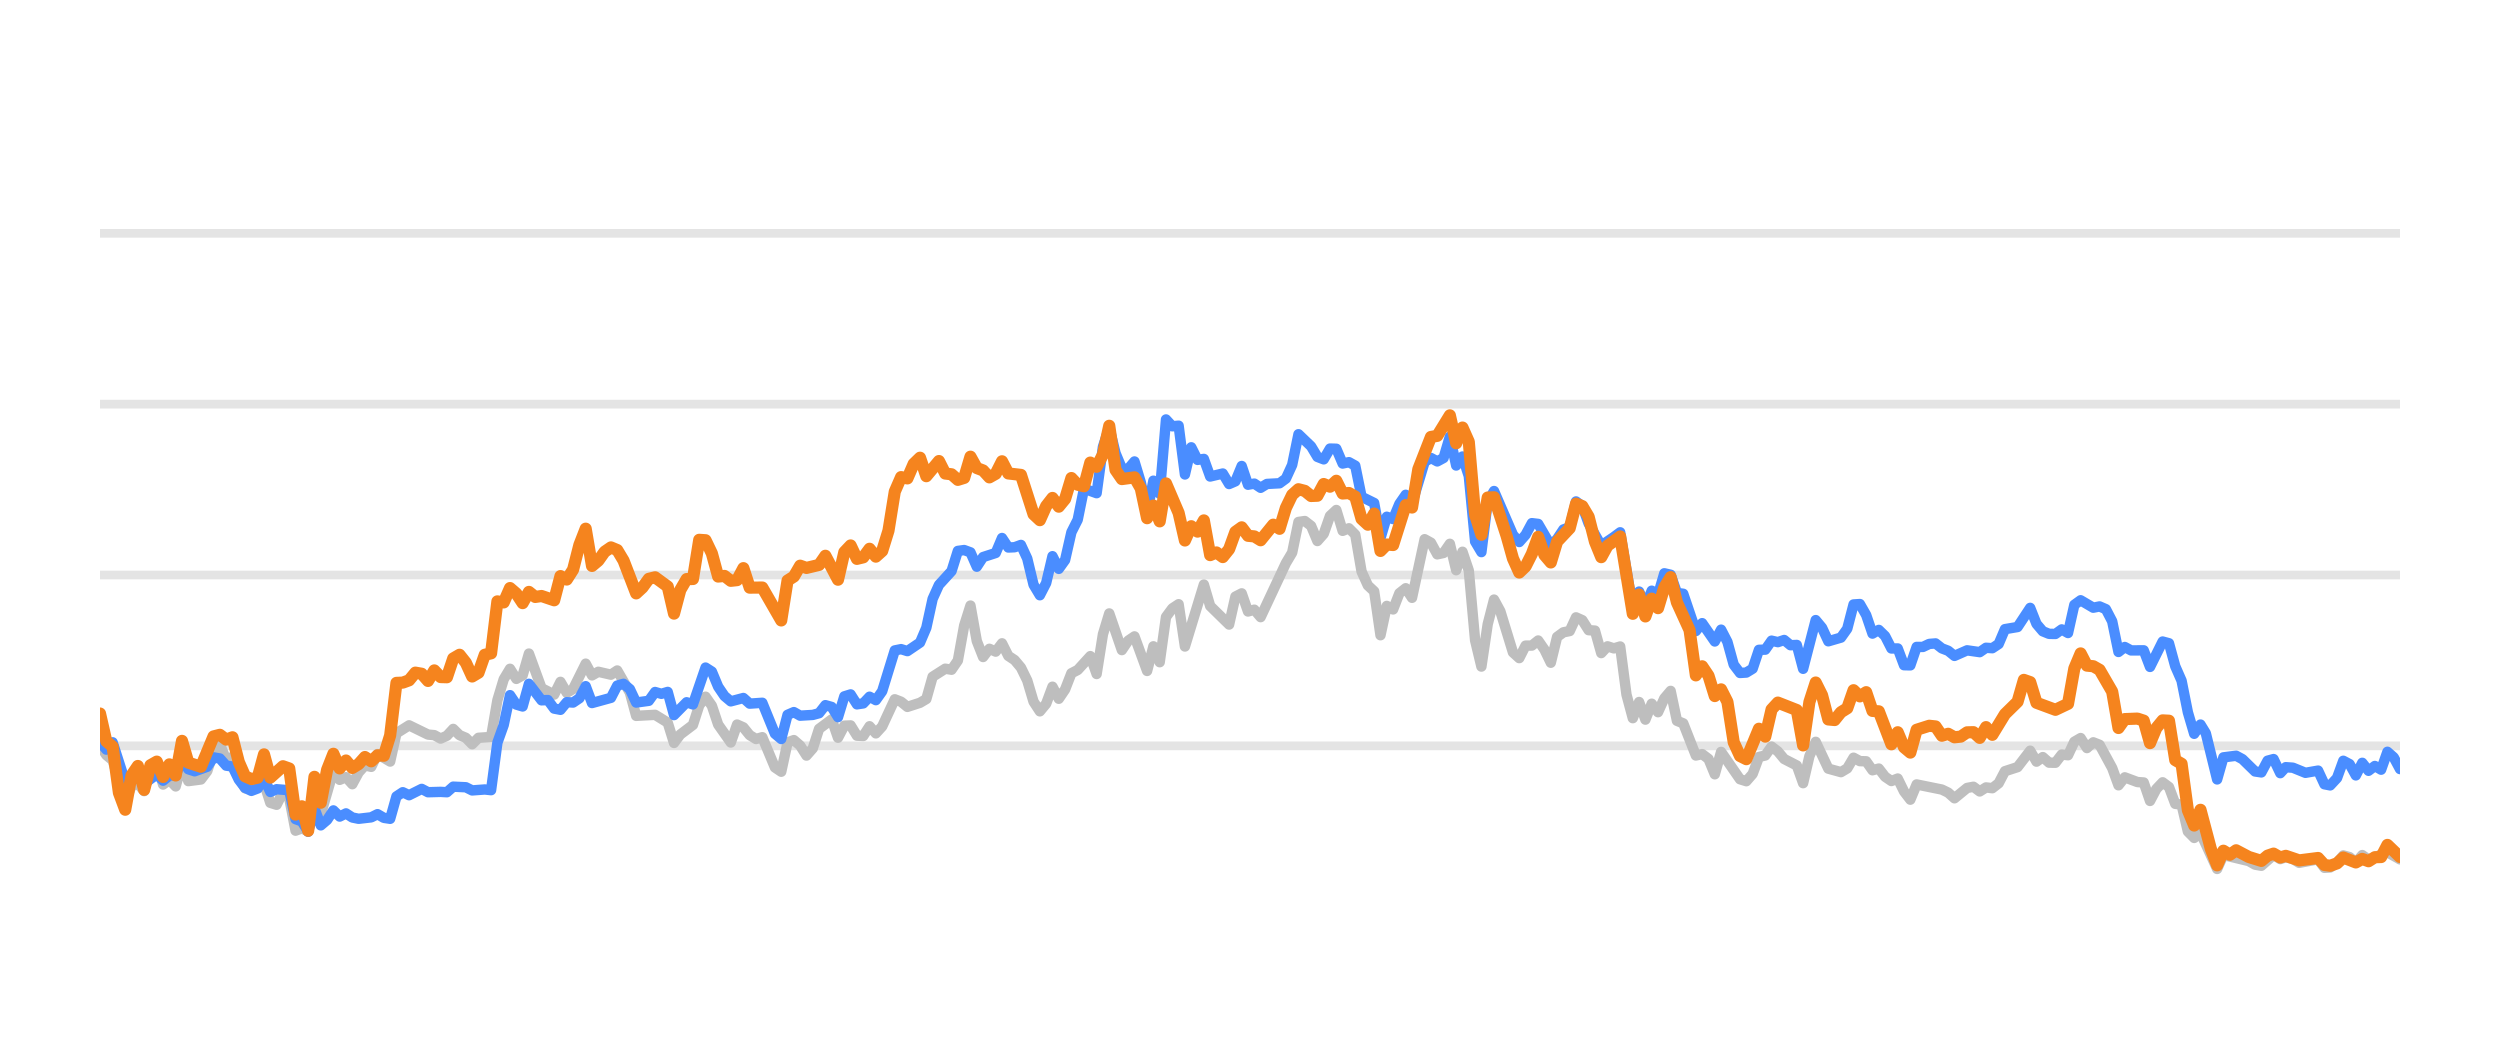
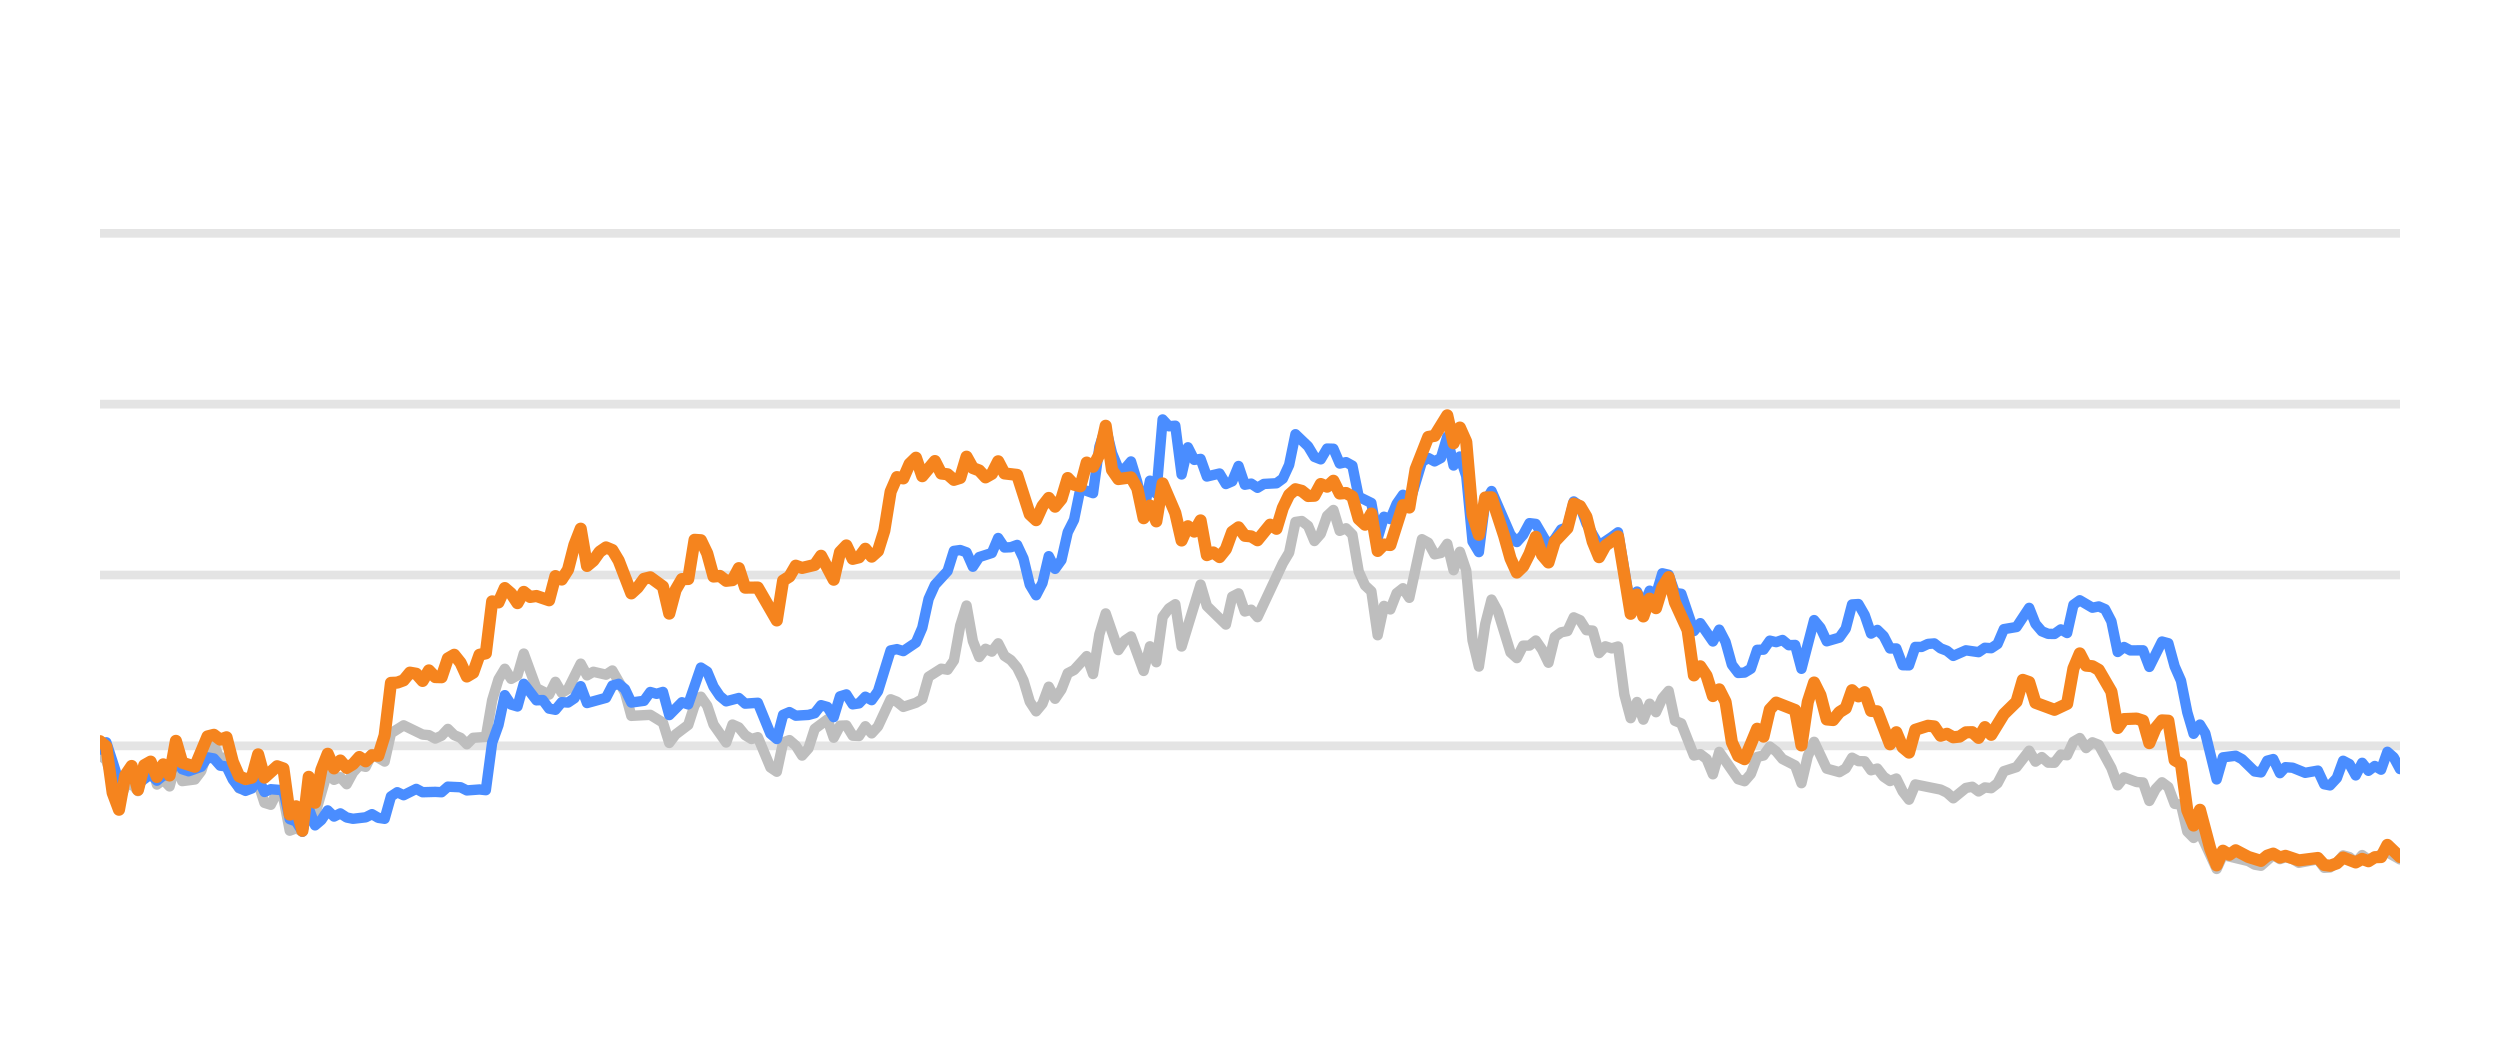
<svg xmlns="http://www.w3.org/2000/svg" width="144pt" height="60pt" viewBox="0 0 144 60" version="1.1">
  <defs>
    <style type="text/css">*{stroke-linejoin: round; stroke-linecap: butt}</style>
  </defs>
  <g id="figure_1">
    <g id="patch_1">
      <path d="M 0 60  L 144 60  L 144 0  L 0 0  L 0 60  z " style="fill: none; opacity: 0" />
    </g>
    <g id="axes_1">
      <g id="patch_2">
        <path d="M 5.76 52.8  L 138.24 52.8  L 138.24 3.6  L 5.76 3.6  L 5.76 52.8  z " style="fill: none" />
      </g>
      <g id="matplotlib.axis_1" />
      <g id="matplotlib.axis_2" />
      <g id="line2d_1">
-         <path d="M 5.76 42.96  L 138.24 42.96  " clip-path="url(#pf9e4b57767)" style="fill: none; stroke: #b2b2b2; stroke-opacity: 0.35; stroke-width: 0.5; stroke-linecap: square" />
+         <path d="M 5.76 42.96  L 138.24 42.96  " clip-path="url(#p3e98b1734e)" style="fill: none; stroke: #b2b2b2; stroke-opacity: 0.35; stroke-width: 0.5; stroke-linecap: square" />
      </g>
      <g id="line2d_2">
-         <path d="M 5.76 33.12  L 138.24 33.12  " clip-path="url(#pf9e4b57767)" style="fill: none; stroke: #b2b2b2; stroke-opacity: 0.35; stroke-width: 0.5; stroke-linecap: square" />
+         <path d="M 5.76 33.12  L 138.24 33.12  " clip-path="url(#p3e98b1734e)" style="fill: none; stroke: #b2b2b2; stroke-opacity: 0.35; stroke-width: 0.5; stroke-linecap: square" />
      </g>
      <g id="line2d_3">
-         <path d="M 5.76 23.28  L 138.24 23.28  " clip-path="url(#pf9e4b57767)" style="fill: none; stroke: #b2b2b2; stroke-opacity: 0.35; stroke-width: 0.5; stroke-linecap: square" />
+         <path d="M 5.76 23.28  L 138.24 23.28  " clip-path="url(#p3e98b1734e)" style="fill: none; stroke: #b2b2b2; stroke-opacity: 0.35; stroke-width: 0.5; stroke-linecap: square" />
      </g>
      <g id="line2d_4">
-         <path d="M 5.76 13.44  L 138.24 13.44  " clip-path="url(#pf9e4b57767)" style="fill: none; stroke: #b2b2b2; stroke-opacity: 0.35; stroke-width: 0.5; stroke-linecap: square" />
+         <path d="M 5.76 13.44  L 138.24 13.44  " clip-path="url(#p3e98b1734e)" style="fill: none; stroke: #b2b2b2; stroke-opacity: 0.35; stroke-width: 0.5; stroke-linecap: square" />
      </g>
      <g id="line2d_5">
-         <path d="M 5.76 42.935  L 6.123 43.491  L 6.487 43.791  L 7.213 46.148  L 7.577 45.282  L 7.94 45.135  L 8.303 45.568  L 8.667 44.224  L 9.03 43.929  L 9.393 45.189  L 9.757 44.913  L 10.12 45.297  L 10.483 43.954  L 10.847 44.992  L 11.573 44.898  L 11.937 44.416  L 12.3 43.309  L 12.663 42.871  L 13.027 43.762  L 13.39 43.595  L 13.753 44.761  L 14.117 45.405  L 14.843 45.356  L 15.207 45.105  L 15.57 46.242  L 15.933 46.355  L 16.297 45.636  L 16.66 45.971  L 17.023 47.846  L 17.387 47.713  L 17.75 47.88  L 18.113 46.128  L 18.476 46.916  L 19.203 44.406  L 19.566 44.918  L 19.93 44.766  L 20.293 45.169  L 20.656 44.495  L 21.02 44.087  L 21.383 44.17  L 21.746 43.432  L 22.473 43.865  L 22.836 42.237  L 23.563 41.779  L 24.653 42.311  L 25.016 42.345  L 25.38 42.542  L 25.743 42.379  L 26.106 41.986  L 26.47 42.345  L 26.833 42.498  L 27.196 42.867  L 27.56 42.498  L 28.286 42.448  L 28.65 40.333  L 29.013 39.127  L 29.376 38.522  L 29.74 39.103  L 30.103 38.901  L 30.466 37.646  L 31.193 39.639  L 31.92 40.008  L 32.283 39.275  L 32.646 39.905  L 33.01 39.688  L 33.736 38.227  L 34.1 38.901  L 34.463 38.694  L 35.19 38.862  L 35.553 38.621  L 36.28 39.89  L 36.643 41.233  L 37.733 41.174  L 38.46 41.622  L 38.823 42.793  L 39.186 42.306  L 39.913 41.755  L 40.276 40.628  L 40.64 40.131  L 41.003 40.648  L 41.366 41.735  L 42.093 42.768  L 42.456 41.735  L 42.819 41.897  L 43.183 42.345  L 43.546 42.566  L 43.909 42.463  L 44.636 44.205  L 44.999 44.451  L 45.363 42.763  L 45.726 42.63  L 46.089 42.945  L 46.453 43.521  L 46.816 43.108  L 47.179 41.981  L 47.906 41.44  L 48.269 42.493  L 48.633 41.799  L 48.996 41.784  L 49.359 42.375  L 49.723 42.394  L 50.086 41.833  L 50.449 42.242  L 50.813 41.843  L 51.539 40.279  L 51.903 40.421  L 52.266 40.716  L 52.993 40.48  L 53.356 40.264  L 53.719 38.98  L 54.446 38.517  L 54.809 38.576  L 55.173 38.045  L 55.536 36.033  L 55.899 34.881  L 56.263 36.923  L 56.626 37.843  L 56.989 37.371  L 57.353 37.533  L 57.716 37.056  L 58.079 37.779  L 58.443 38.02  L 58.806 38.453  L 59.169 39.196  L 59.533 40.416  L 59.896 40.972  L 60.259 40.534  L 60.623 39.555  L 60.986 40.249  L 61.349 39.713  L 61.713 38.778  L 62.076 38.591  L 62.803 37.794  L 63.166 38.822  L 63.529 36.534  L 63.893 35.334  L 64.619 37.445  L 64.983 36.903  L 65.346 36.657  L 66.073 38.645  L 66.436 37.228  L 66.799 38.143  L 67.162 35.536  L 67.526 35.044  L 67.889 34.803  L 68.252 37.238  L 69.342 33.671  L 69.706 34.906  L 70.796 35.974  L 71.159 34.365  L 71.522 34.178  L 71.886 35.221  L 72.249 35.118  L 72.612 35.546  L 74.066 32.441  L 74.429 31.831  L 74.792 30.065  L 75.156 30.011  L 75.519 30.291  L 75.882 31.162  L 76.246 30.749  L 76.609 29.715  L 76.972 29.376  L 77.336 30.576  L 77.699 30.429  L 78.062 30.793  L 78.426 32.918  L 78.789 33.72  L 79.152 34.06  L 79.516 36.589  L 79.879 34.901  L 80.242 35.103  L 80.606 34.168  L 80.969 33.883  L 81.332 34.434  L 82.059 31.059  L 82.422 31.26  L 82.786 31.929  L 83.149 31.851  L 83.512 31.324  L 83.876 32.844  L 84.239 31.782  L 84.602 32.859  L 84.966 36.884  L 85.329 38.394  L 85.692 35.954  L 86.056 34.537  L 86.419 35.206  L 87.146 37.578  L 87.509 37.907  L 87.872 37.189  L 88.236 37.184  L 88.599 36.894  L 88.962 37.42  L 89.326 38.173  L 89.689 36.687  L 90.052 36.421  L 90.415 36.348  L 90.779 35.56  L 91.142 35.723  L 91.505 36.298  L 91.869 36.323  L 92.232 37.617  L 92.595 37.228  L 92.959 37.346  L 93.322 37.238  L 93.685 40.008  L 94.049 41.366  L 94.412 40.436  L 94.775 41.45  L 95.139 40.534  L 95.502 41.022  L 95.865 40.224  L 96.229 39.796  L 96.592 41.518  L 96.955 41.666  L 97.682 43.516  L 98.045 43.437  L 98.409 43.713  L 98.772 44.598  L 99.135 43.309  L 100.225 44.884  L 100.589 44.997  L 100.952 44.579  L 101.315 43.6  L 101.679 43.516  L 102.042 43.004  L 102.405 43.28  L 102.769 43.718  L 103.495 44.092  L 103.859 45.11  L 104.222 43.555  L 104.585 42.729  L 105.312 44.274  L 106.039 44.475  L 106.402 44.259  L 106.765 43.644  L 107.129 43.841  L 107.492 43.851  L 107.855 44.367  L 108.219 44.269  L 108.582 44.741  L 108.945 44.987  L 109.309 44.844  L 109.672 45.587  L 110.035 46.06  L 110.399 45.184  L 111.852 45.479  L 112.215 45.656  L 112.579 45.981  L 113.305 45.386  L 113.669 45.317  L 114.032 45.587  L 114.395 45.356  L 114.758 45.4  L 115.122 45.115  L 115.485 44.421  L 116.212 44.185  L 116.938 43.24  L 117.302 43.87  L 117.665 43.609  L 118.028 43.929  L 118.392 43.934  L 118.755 43.462  L 119.118 43.501  L 119.482 42.724  L 119.845 42.512  L 120.208 43.088  L 120.572 42.758  L 120.935 42.901  L 121.662 44.239  L 122.025 45.233  L 122.388 44.775  L 123.115 45.046  L 123.478 45.071  L 123.842 46.133  L 124.205 45.445  L 124.568 45.061  L 124.932 45.331  L 125.295 46.301  L 125.658 46.345  L 126.022 47.895  L 126.385 48.264  L 126.748 47.964  L 127.707 50.05  L 128.069 49.248  L 129.529 49.597  L 129.891 49.804  L 130.254 49.868  L 130.957 49.248  L 131.344 49.484  L 131.661 49.376  L 132.07 49.479  L 132.433 49.7  L 133.522 49.494  L 133.887 49.986  L 134.219 49.966  L 134.612 49.7  L 134.974 49.272  L 135.337 49.371  L 135.696 49.681  L 136.067 49.253  L 136.427 49.513  L 137.516 49.09  L 138.24 49.499  L 138.24 49.499  " clip-path="url(#pf9e4b57767)" style="fill: none; stroke: #bebebe; stroke-width: 0.6; stroke-linecap: round" />
+         <path d="M 5.76 43.491  L 6.124 43.791  L 6.853 46.148  L 7.217 45.282  L 7.582 45.135  L 7.946 45.568  L 8.31 44.224  L 8.675 43.929  L 9.039 45.189  L 9.403 44.913  L 9.768 45.297  L 10.132 43.954  L 10.496 44.992  L 11.225 44.898  L 11.589 44.416  L 11.954 43.309  L 12.318 42.871  L 12.682 43.762  L 13.047 43.595  L 13.411 44.761  L 13.775 45.405  L 14.504 45.356  L 14.868 45.105  L 15.233 46.242  L 15.597 46.355  L 15.961 45.636  L 16.325 45.971  L 16.69 47.846  L 17.054 47.713  L 17.418 47.88  L 17.783 46.128  L 18.147 46.916  L 18.876 44.406  L 19.24 44.918  L 19.604 44.766  L 19.969 45.169  L 20.333 44.495  L 20.697 44.087  L 21.062 44.17  L 21.426 43.432  L 22.155 43.865  L 22.519 42.237  L 23.248 41.779  L 24.341 42.311  L 24.705 42.345  L 25.069 42.542  L 25.434 42.379  L 25.798 41.986  L 26.162 42.345  L 26.527 42.498  L 26.891 42.867  L 27.255 42.498  L 27.984 42.448  L 28.348 40.333  L 28.713 39.127  L 29.077 38.522  L 29.441 39.103  L 29.806 38.901  L 30.17 37.646  L 30.899 39.639  L 31.627 40.008  L 31.992 39.275  L 32.356 39.905  L 32.72 39.688  L 33.449 38.227  L 33.813 38.901  L 34.178 38.694  L 34.906 38.862  L 35.271 38.621  L 35.999 39.89  L 36.364 41.233  L 37.456 41.174  L 38.185 41.622  L 38.549 42.793  L 38.914 42.306  L 39.642 41.755  L 40.007 40.628  L 40.371 40.131  L 40.735 40.648  L 41.1 41.735  L 41.828 42.768  L 42.193 41.735  L 42.557 41.897  L 42.921 42.345  L 43.286 42.566  L 43.65 42.463  L 44.379 44.205  L 44.743 44.451  L 45.107 42.763  L 45.472 42.63  L 45.836 42.945  L 46.2 43.521  L 46.565 43.108  L 46.929 41.981  L 47.658 41.44  L 48.022 42.493  L 48.386 41.799  L 48.751 41.784  L 49.115 42.375  L 49.479 42.394  L 49.844 41.833  L 50.208 42.242  L 50.572 41.843  L 51.301 40.279  L 51.665 40.421  L 52.03 40.716  L 52.758 40.48  L 53.123 40.264  L 53.487 38.98  L 54.216 38.517  L 54.58 38.576  L 54.944 38.045  L 55.309 36.033  L 55.673 34.881  L 56.037 36.923  L 56.402 37.843  L 56.766 37.371  L 57.13 37.533  L 57.495 37.056  L 57.859 37.779  L 58.223 38.02  L 58.587 38.453  L 58.952 39.196  L 59.316 40.416  L 59.68 40.972  L 60.045 40.534  L 60.409 39.555  L 60.773 40.249  L 61.138 39.713  L 61.502 38.778  L 61.866 38.591  L 62.595 37.794  L 62.959 38.822  L 63.324 36.534  L 63.688 35.334  L 64.417 37.445  L 64.781 36.903  L 65.145 36.657  L 65.874 38.645  L 66.238 37.228  L 66.603 38.143  L 66.967 35.536  L 67.331 35.044  L 67.696 34.803  L 68.06 37.238  L 69.153 33.671  L 69.517 34.906  L 70.61 35.974  L 70.975 34.365  L 71.339 34.178  L 71.703 35.221  L 72.068 35.118  L 72.432 35.546  L 73.889 32.441  L 74.254 31.831  L 74.618 30.065  L 74.982 30.011  L 75.347 30.291  L 75.711 31.162  L 76.075 30.749  L 76.44 29.715  L 76.804 29.376  L 77.168 30.576  L 77.533 30.429  L 77.897 30.793  L 78.261 32.918  L 78.626 33.72  L 78.99 34.06  L 79.354 36.589  L 79.718 34.901  L 80.083 35.103  L 80.447 34.168  L 80.811 33.883  L 81.176 34.434  L 81.904 31.059  L 82.269 31.26  L 82.633 31.929  L 82.997 31.851  L 83.362 31.324  L 83.726 32.844  L 84.09 31.782  L 84.455 32.859  L 84.819 36.884  L 85.183 38.394  L 85.548 35.954  L 85.912 34.537  L 86.276 35.206  L 87.005 37.578  L 87.369 37.907  L 87.734 37.189  L 88.098 37.184  L 88.462 36.894  L 88.827 37.42  L 89.191 38.173  L 89.555 36.687  L 89.92 36.421  L 90.284 36.348  L 90.648 35.56  L 91.013 35.723  L 91.377 36.298  L 91.741 36.323  L 92.106 37.617  L 92.47 37.228  L 92.834 37.346  L 93.199 37.238  L 93.563 40.008  L 93.927 41.366  L 94.292 40.436  L 94.656 41.45  L 95.02 40.534  L 95.385 41.022  L 95.749 40.224  L 96.113 39.796  L 96.478 41.518  L 96.842 41.666  L 97.571 43.516  L 97.935 43.437  L 98.299 43.713  L 98.664 44.598  L 99.028 43.309  L 100.121 44.884  L 100.485 44.997  L 100.849 44.579  L 101.214 43.6  L 101.578 43.516  L 101.942 43.004  L 102.307 43.28  L 102.671 43.718  L 103.4 44.092  L 103.764 45.11  L 104.128 43.555  L 104.493 42.729  L 105.221 44.274  L 105.95 44.475  L 106.314 44.259  L 106.679 43.644  L 107.043 43.841  L 107.407 43.851  L 107.772 44.367  L 108.136 44.269  L 108.5 44.741  L 108.865 44.987  L 109.229 44.844  L 109.593 45.587  L 109.958 46.06  L 110.322 45.184  L 111.779 45.479  L 112.144 45.656  L 112.508 45.981  L 113.237 45.386  L 113.601 45.317  L 113.965 45.587  L 114.33 45.356  L 114.694 45.4  L 115.058 45.115  L 115.423 44.421  L 116.151 44.185  L 116.88 43.24  L 117.244 43.87  L 117.609 43.609  L 117.973 43.929  L 118.337 43.934  L 118.702 43.462  L 119.066 43.501  L 119.43 42.724  L 119.795 42.512  L 120.159 43.088  L 120.523 42.758  L 120.887 42.901  L 121.616 44.239  L 121.98 45.233  L 122.345 44.775  L 123.073 45.046  L 123.438 45.071  L 123.802 46.133  L 124.166 45.445  L 124.531 45.061  L 124.895 45.331  L 125.259 46.301  L 125.624 46.345  L 125.988 47.895  L 126.352 48.264  L 126.717 47.964  L 127.678 50.05  L 128.041 49.248  L 129.505 49.597  L 129.868 49.804  L 130.232 49.868  L 130.937 49.248  L 131.325 49.484  L 131.643 49.376  L 132.053 49.479  L 132.417 49.7  L 133.509 49.494  L 133.875 49.986  L 134.208 49.966  L 134.602 49.7  L 134.965 49.272  L 135.329 49.371  L 135.689 49.681  L 136.061 49.253  L 136.422 49.513  L 137.514 49.09  L 138.24 49.499  L 138.24 49.499  " clip-path="url(#p3e98b1734e)" style="fill: none; stroke: #bebebe; stroke-width: 0.6; stroke-linecap: round" />
      </g>
      <g id="line2d_6">
-         <path d="M 5.76 42.744  L 6.123 43.176  L 6.487 42.758  L 7.213 45.026  L 7.577 44.731  L 7.94 44.805  L 8.303 45.144  L 9.03 44.598  L 9.393 44.967  L 9.757 44.672  L 10.12 44.648  L 10.483 43.742  L 10.847 44.308  L 11.21 44.426  L 11.937 44.165  L 12.3 43.624  L 12.663 43.688  L 13.027 44.101  L 13.39 44.151  L 13.753 44.903  L 14.117 45.381  L 14.48 45.553  L 14.843 45.415  L 15.207 44.83  L 15.57 45.617  L 15.933 45.459  L 16.66 45.518  L 17.023 47.181  L 17.387 47.314  L 17.75 47.91  L 18.113 46.561  L 18.476 47.541  L 18.84 47.231  L 19.203 46.68  L 19.566 47.034  L 19.93 46.852  L 20.293 47.088  L 20.656 47.162  L 21.383 47.078  L 21.746 46.896  L 22.11 47.108  L 22.473 47.162  L 22.836 45.873  L 23.2 45.632  L 23.563 45.804  L 24.29 45.44  L 24.653 45.632  L 25.38 45.612  L 25.743 45.632  L 26.106 45.312  L 26.833 45.346  L 27.196 45.528  L 27.923 45.474  L 28.286 45.513  L 28.65 42.778  L 29.013 41.76  L 29.376 40.042  L 29.74 40.584  L 30.103 40.692  L 30.466 39.388  L 31.193 40.338  L 31.556 40.323  L 31.92 40.815  L 32.283 40.884  L 32.646 40.446  L 33.01 40.466  L 33.373 40.22  L 33.736 39.526  L 34.1 40.495  L 35.19 40.195  L 35.553 39.491  L 35.916 39.388  L 36.28 39.693  L 36.643 40.466  L 37.37 40.367  L 37.733 39.86  L 38.096 39.964  L 38.46 39.855  L 38.823 41.189  L 39.55 40.451  L 39.913 40.574  L 40.64 38.453  L 41.003 38.685  L 41.366 39.555  L 41.73 40.092  L 42.093 40.397  L 42.819 40.205  L 43.183 40.53  L 43.909 40.48  L 44.636 42.261  L 44.999 42.566  L 45.363 41.174  L 45.726 41.017  L 46.089 41.223  L 46.816 41.179  L 47.179 41.081  L 47.543 40.618  L 47.906 40.721  L 48.269 41.307  L 48.633 40.111  L 48.996 39.998  L 49.359 40.569  L 49.723 40.515  L 50.086 40.131  L 50.449 40.328  L 50.813 39.816  L 51.539 37.464  L 51.903 37.391  L 52.266 37.504  L 52.993 37.012  L 53.356 36.161  L 53.719 34.498  L 54.083 33.691  L 54.809 32.894  L 55.173 31.733  L 55.536 31.683  L 55.899 31.816  L 56.263 32.643  L 56.626 32.087  L 57.353 31.851  L 57.716 30.99  L 58.079 31.536  L 58.443 31.521  L 58.806 31.388  L 59.169 32.17  L 59.533 33.681  L 59.896 34.286  L 60.259 33.582  L 60.623 32.038  L 60.986 32.766  L 61.349 32.259  L 61.713 30.655  L 62.076 29.937  L 62.439 28.146  L 63.166 28.407  L 63.529 25.735  L 63.893 24.623  L 64.256 26.104  L 64.619 26.98  L 64.983 27.009  L 65.346 26.581  L 65.709 27.782  L 66.073 29.499  L 66.436 27.688  L 66.799 28.441  L 67.162 24.161  L 67.526 24.554  L 67.889 24.52  L 68.252 27.329  L 68.616 25.765  L 68.979 26.488  L 69.342 26.434  L 69.706 27.447  L 70.432 27.275  L 70.796 27.88  L 71.159 27.723  L 71.522 26.842  L 71.886 27.92  L 72.249 27.856  L 72.612 28.097  L 72.976 27.875  L 73.702 27.836  L 74.066 27.57  L 74.429 26.778  L 74.792 25.012  L 75.519 25.71  L 75.882 26.316  L 76.246 26.458  L 76.609 25.838  L 76.972 25.848  L 77.336 26.699  L 77.699 26.621  L 78.062 26.822  L 78.426 28.613  L 79.152 28.972  L 79.516 30.995  L 79.879 29.765  L 80.242 29.897  L 80.606 29.022  L 80.969 28.5  L 81.332 29.007  L 82.059 26.601  L 82.422 26.38  L 82.786 26.576  L 83.149 26.38  L 83.512 25.15  L 83.876 26.813  L 84.239 26.296  L 84.602 27.418  L 84.966 31.191  L 85.329 31.801  L 85.692 28.899  L 86.056 28.284  L 87.146 30.803  L 87.509 31.221  L 87.872 30.808  L 88.236 30.134  L 88.599 30.178  L 89.326 31.428  L 89.689 31.044  L 90.052 30.498  L 90.415 30.365  L 90.779 28.884  L 91.142 29.154  L 91.505 30.153  L 92.232 31.423  L 92.959 30.931  L 93.322 30.66  L 94.049 34.999  L 94.412 34.074  L 94.775 34.916  L 95.139 34.025  L 95.502 34.261  L 95.865 33.022  L 96.229 33.105  L 96.592 34.153  L 96.955 34.202  L 97.682 36.348  L 98.045 35.895  L 98.772 36.948  L 99.135 36.269  L 99.499 36.972  L 99.862 38.286  L 100.225 38.763  L 100.589 38.739  L 100.952 38.517  L 101.315 37.43  L 101.679 37.42  L 102.042 36.903  L 102.405 36.987  L 102.769 36.864  L 103.132 37.164  L 103.495 37.149  L 103.859 38.522  L 104.585 35.718  L 104.949 36.156  L 105.312 36.938  L 106.039 36.726  L 106.402 36.215  L 106.765 34.817  L 107.129 34.793  L 107.492 35.427  L 107.855 36.495  L 108.219 36.284  L 108.582 36.638  L 108.945 37.351  L 109.309 37.351  L 109.672 38.316  L 110.035 38.325  L 110.399 37.263  L 110.762 37.263  L 111.125 37.09  L 111.489 37.061  L 111.852 37.346  L 112.215 37.484  L 112.579 37.779  L 113.305 37.459  L 114.032 37.563  L 114.395 37.312  L 114.758 37.336  L 115.122 37.095  L 115.485 36.239  L 116.212 36.116  L 116.938 35.014  L 117.302 35.934  L 117.665 36.362  L 118.028 36.51  L 118.392 36.515  L 118.755 36.254  L 119.118 36.461  L 119.482 34.837  L 119.845 34.576  L 120.572 35.004  L 120.935 34.931  L 121.298 35.088  L 121.662 35.787  L 122.025 37.553  L 122.388 37.268  L 122.752 37.464  L 123.478 37.459  L 123.842 38.414  L 124.568 36.953  L 124.932 37.051  L 125.295 38.379  L 125.658 39.206  L 126.022 41.031  L 126.385 42.266  L 126.748 41.735  L 127.055 42.237  L 127.707 44.894  L 128.069 43.624  L 128.801 43.531  L 129.166 43.728  L 129.891 44.436  L 130.254 44.49  L 130.613 43.816  L 130.957 43.723  L 131.344 44.534  L 131.661 44.19  L 132.07 44.22  L 132.794 44.515  L 133.522 44.387  L 133.887 45.174  L 134.219 45.238  L 134.612 44.815  L 134.974 43.821  L 135.337 44.013  L 135.696 44.662  L 136.067 43.939  L 136.427 44.397  L 136.791 44.121  L 137.152 44.333  L 137.516 43.304  L 137.879 43.624  L 138.24 44.298  L 138.24 44.298  " clip-path="url(#pf9e4b57767)" style="fill: none; stroke: #4a8dff; stroke-width: 0.6; stroke-linecap: round" />
+         <path d="M 5.76 43.176  L 6.124 42.758  L 6.853 45.026  L 7.217 44.731  L 7.582 44.805  L 7.946 45.144  L 8.675 44.598  L 9.039 44.967  L 9.403 44.672  L 9.768 44.648  L 10.132 43.742  L 10.496 44.308  L 10.861 44.426  L 11.589 44.165  L 11.954 43.624  L 12.318 43.688  L 12.682 44.101  L 13.047 44.151  L 13.411 44.903  L 13.775 45.381  L 14.14 45.553  L 14.504 45.415  L 14.868 44.83  L 15.233 45.617  L 15.597 45.459  L 16.325 45.518  L 16.69 47.181  L 17.054 47.314  L 17.418 47.91  L 17.783 46.561  L 18.147 47.541  L 18.511 47.231  L 18.876 46.68  L 19.24 47.034  L 19.604 46.852  L 19.969 47.088  L 20.333 47.162  L 21.062 47.078  L 21.426 46.896  L 21.79 47.108  L 22.155 47.162  L 22.519 45.873  L 22.883 45.632  L 23.248 45.804  L 23.976 45.44  L 24.341 45.632  L 25.069 45.612  L 25.434 45.632  L 25.798 45.312  L 26.527 45.346  L 26.891 45.528  L 27.62 45.474  L 27.984 45.513  L 28.348 42.778  L 28.713 41.76  L 29.077 40.042  L 29.441 40.584  L 29.806 40.692  L 30.17 39.388  L 30.899 40.338  L 31.263 40.323  L 31.627 40.815  L 31.992 40.884  L 32.356 40.446  L 32.72 40.466  L 33.085 40.22  L 33.449 39.526  L 33.813 40.495  L 34.906 40.195  L 35.271 39.491  L 35.635 39.388  L 35.999 39.693  L 36.364 40.466  L 37.092 40.367  L 37.456 39.86  L 37.821 39.964  L 38.185 39.855  L 38.549 41.189  L 39.278 40.451  L 39.642 40.574  L 40.371 38.453  L 40.735 38.685  L 41.1 39.555  L 41.464 40.092  L 41.828 40.397  L 42.557 40.205  L 42.921 40.53  L 43.65 40.48  L 44.379 42.261  L 44.743 42.566  L 45.107 41.174  L 45.472 41.017  L 45.836 41.223  L 46.565 41.179  L 46.929 41.081  L 47.293 40.618  L 47.658 40.721  L 48.022 41.307  L 48.386 40.111  L 48.751 39.998  L 49.115 40.569  L 49.479 40.515  L 49.844 40.131  L 50.208 40.328  L 50.572 39.816  L 51.301 37.464  L 51.665 37.391  L 52.03 37.504  L 52.758 37.012  L 53.123 36.161  L 53.487 34.498  L 53.851 33.691  L 54.58 32.894  L 54.944 31.733  L 55.309 31.683  L 55.673 31.816  L 56.037 32.643  L 56.402 32.087  L 57.13 31.851  L 57.495 30.99  L 57.859 31.536  L 58.223 31.521  L 58.587 31.388  L 58.952 32.17  L 59.316 33.681  L 59.68 34.286  L 60.045 33.582  L 60.409 32.038  L 60.773 32.766  L 61.138 32.259  L 61.502 30.655  L 61.866 29.937  L 62.231 28.146  L 62.959 28.407  L 63.324 25.735  L 63.688 24.623  L 64.052 26.104  L 64.417 26.98  L 64.781 27.009  L 65.145 26.581  L 65.51 27.782  L 65.874 29.499  L 66.238 27.688  L 66.603 28.441  L 66.967 24.161  L 67.331 24.554  L 67.696 24.52  L 68.06 27.329  L 68.424 25.765  L 68.789 26.488  L 69.153 26.434  L 69.517 27.447  L 70.246 27.275  L 70.61 27.88  L 70.975 27.723  L 71.339 26.842  L 71.703 27.92  L 72.068 27.856  L 72.432 28.097  L 72.796 27.875  L 73.525 27.836  L 73.889 27.57  L 74.254 26.778  L 74.618 25.012  L 75.347 25.71  L 75.711 26.316  L 76.075 26.458  L 76.44 25.838  L 76.804 25.848  L 77.168 26.699  L 77.533 26.621  L 77.897 26.822  L 78.261 28.613  L 78.99 28.972  L 79.354 30.995  L 79.718 29.765  L 80.083 29.897  L 80.447 29.022  L 80.811 28.5  L 81.176 29.007  L 81.904 26.601  L 82.269 26.38  L 82.633 26.576  L 82.997 26.38  L 83.362 25.15  L 83.726 26.813  L 84.09 26.296  L 84.455 27.418  L 84.819 31.191  L 85.183 31.801  L 85.548 28.899  L 85.912 28.284  L 87.005 30.803  L 87.369 31.221  L 87.734 30.808  L 88.098 30.134  L 88.462 30.178  L 89.191 31.428  L 89.555 31.044  L 89.92 30.498  L 90.284 30.365  L 90.648 28.884  L 91.013 29.154  L 91.377 30.153  L 92.106 31.423  L 92.834 30.931  L 93.199 30.66  L 93.927 34.999  L 94.292 34.074  L 94.656 34.916  L 95.02 34.025  L 95.385 34.261  L 95.749 33.022  L 96.113 33.105  L 96.478 34.153  L 96.842 34.202  L 97.571 36.348  L 97.935 35.895  L 98.664 36.948  L 99.028 36.269  L 99.392 36.972  L 99.756 38.286  L 100.121 38.763  L 100.485 38.739  L 100.849 38.517  L 101.214 37.43  L 101.578 37.42  L 101.942 36.903  L 102.307 36.987  L 102.671 36.864  L 103.035 37.164  L 103.4 37.149  L 103.764 38.522  L 104.493 35.718  L 104.857 36.156  L 105.221 36.938  L 105.95 36.726  L 106.314 36.215  L 106.679 34.817  L 107.043 34.793  L 107.407 35.427  L 107.772 36.495  L 108.136 36.284  L 108.5 36.638  L 108.865 37.351  L 109.229 37.351  L 109.593 38.316  L 109.958 38.325  L 110.322 37.263  L 110.686 37.263  L 111.051 37.09  L 111.415 37.061  L 111.779 37.346  L 112.144 37.484  L 112.508 37.779  L 113.237 37.459  L 113.965 37.563  L 114.33 37.312  L 114.694 37.336  L 115.058 37.095  L 115.423 36.239  L 116.151 36.116  L 116.88 35.014  L 117.244 35.934  L 117.609 36.362  L 117.973 36.51  L 118.337 36.515  L 118.702 36.254  L 119.066 36.461  L 119.43 34.837  L 119.795 34.576  L 120.523 35.004  L 120.887 34.931  L 121.252 35.088  L 121.616 35.787  L 121.98 37.553  L 122.345 37.268  L 122.709 37.464  L 123.438 37.459  L 123.802 38.414  L 124.531 36.953  L 124.895 37.051  L 125.259 38.379  L 125.624 39.206  L 125.988 41.031  L 126.352 42.266  L 126.717 41.735  L 127.024 42.237  L 127.678 44.894  L 128.041 43.624  L 128.775 43.531  L 129.141 43.728  L 129.868 44.436  L 130.232 44.49  L 130.592 43.816  L 130.937 43.723  L 131.325 44.534  L 131.643 44.19  L 132.053 44.22  L 132.779 44.515  L 133.509 44.387  L 133.875 45.174  L 134.208 45.238  L 134.602 44.815  L 134.965 43.821  L 135.329 44.013  L 135.689 44.662  L 136.061 43.939  L 136.422 44.397  L 136.787 44.121  L 137.149 44.333  L 137.514 43.304  L 137.878 43.624  L 138.24 44.298  L 138.24 44.298  " clip-path="url(#p3e98b1734e)" style="fill: none; stroke: #4a8dff; stroke-width: 0.6; stroke-linecap: round" />
      </g>
      <g id="line2d_7">
-         <path d="M 5.76 41.1  L 6.123 42.694  L 6.487 43.004  L 6.85 45.666  L 7.213 46.64  L 7.577 44.657  L 7.94 44.121  L 8.303 45.494  L 8.667 44.077  L 9.03 43.87  L 9.393 44.751  L 9.757 44.028  L 10.12 44.667  L 10.483 42.675  L 10.847 43.929  L 11.573 44.165  L 12.3 42.419  L 12.663 42.325  L 13.027 42.601  L 13.39 42.468  L 13.753 43.885  L 14.117 44.716  L 14.48 44.874  L 14.843 44.795  L 15.207 43.452  L 15.57 44.79  L 16.297 44.136  L 16.66 44.264  L 17.023 46.921  L 17.387 46.443  L 17.75 47.85  L 18.113 44.746  L 18.476 46.237  L 18.84 44.343  L 19.203 43.418  L 19.566 44.259  L 19.93 43.806  L 20.293 44.234  L 20.656 44.013  L 21.02 43.605  L 21.383 43.851  L 21.746 43.506  L 22.11 43.531  L 22.473 42.36  L 22.836 39.334  L 23.2 39.319  L 23.563 39.186  L 23.926 38.744  L 24.29 38.808  L 24.653 39.221  L 25.016 38.616  L 25.38 38.999  L 25.743 39.009  L 26.106 37.927  L 26.47 37.715  L 26.833 38.173  L 27.196 38.965  L 27.56 38.748  L 27.923 37.715  L 28.286 37.632  L 28.65 34.64  L 29.013 34.699  L 29.376 33.873  L 29.74 34.188  L 30.103 34.739  L 30.466 34.094  L 30.83 34.384  L 31.193 34.33  L 31.92 34.576  L 32.283 33.184  L 32.646 33.381  L 33.01 32.81  L 33.373 31.388  L 33.736 30.453  L 34.1 32.598  L 34.463 32.293  L 34.826 31.782  L 35.19 31.531  L 35.553 31.683  L 35.916 32.289  L 36.643 34.178  L 37.006 33.843  L 37.37 33.341  L 37.733 33.253  L 38.46 33.784  L 38.823 35.344  L 39.186 33.981  L 39.55 33.356  L 39.913 33.351  L 40.276 31.093  L 40.64 31.118  L 41.003 31.875  L 41.366 33.209  L 41.73 33.174  L 42.093 33.455  L 42.456 33.415  L 42.819 32.726  L 43.183 33.848  L 43.909 33.843  L 44.999 35.737  L 45.363 33.44  L 45.726 33.209  L 46.089 32.584  L 46.453 32.712  L 47.179 32.539  L 47.543 32.013  L 48.269 33.391  L 48.633 31.801  L 48.996 31.418  L 49.359 32.19  L 49.723 32.102  L 50.086 31.61  L 50.449 32.062  L 50.813 31.737  L 51.176 30.567  L 51.539 28.318  L 51.903 27.482  L 52.266 27.555  L 52.629 26.719  L 52.993 26.365  L 53.356 27.428  L 54.083 26.557  L 54.446 27.275  L 54.809 27.319  L 55.173 27.639  L 55.536 27.526  L 55.899 26.306  L 56.263 26.96  L 56.626 27.098  L 56.989 27.496  L 57.353 27.29  L 57.716 26.571  L 58.079 27.27  L 58.806 27.354  L 59.533 29.622  L 59.896 29.961  L 60.259 29.15  L 60.623 28.682  L 60.986 29.184  L 61.349 28.741  L 61.713 27.536  L 62.076 27.92  L 62.439 28.008  L 62.803 26.645  L 63.166 26.886  L 63.529 26.183  L 63.893 24.525  L 64.256 27.068  L 64.619 27.595  L 65.346 27.496  L 65.709 28.131  L 66.073 29.848  L 66.436 29.12  L 66.799 30.03  L 67.162 27.846  L 67.889 29.543  L 68.252 31.132  L 68.616 30.311  L 68.979 30.621  L 69.342 29.976  L 69.706 31.974  L 70.069 31.821  L 70.432 32.087  L 70.796 31.634  L 71.159 30.635  L 71.522 30.375  L 71.886 30.862  L 72.249 30.896  L 72.612 31.118  L 73.339 30.222  L 73.702 30.458  L 74.066 29.258  L 74.429 28.505  L 74.792 28.18  L 75.156 28.274  L 75.519 28.569  L 75.882 28.554  L 76.246 27.88  L 76.609 28.033  L 76.972 27.693  L 77.336 28.426  L 77.699 28.397  L 78.062 28.603  L 78.426 29.888  L 78.789 30.222  L 79.152 29.583  L 79.516 31.733  L 79.879 31.364  L 80.242 31.393  L 80.969 29.095  L 81.332 29.233  L 81.696 27.024  L 82.422 25.169  L 82.786 25.105  L 83.512 23.925  L 83.876 25.533  L 84.239 24.628  L 84.602 25.445  L 84.966 29.642  L 85.329 30.803  L 85.692 28.658  L 86.056 28.643  L 86.782 30.872  L 87.146 32.17  L 87.509 32.977  L 87.872 32.628  L 88.236 31.905  L 88.599 30.921  L 88.962 31.969  L 89.326 32.397  L 89.689 31.196  L 90.415 30.424  L 90.779 29.012  L 91.142 29.154  L 91.505 29.765  L 91.869 31.201  L 92.232 32.092  L 92.595 31.432  L 93.322 30.901  L 94.049 35.354  L 94.412 34.247  L 94.775 35.506  L 95.139 34.483  L 95.502 35.029  L 95.865 33.833  L 96.229 33.243  L 96.592 34.699  L 97.319 36.293  L 97.682 38.901  L 98.045 38.379  L 98.409 38.921  L 98.772 40.092  L 99.135 39.708  L 99.499 40.426  L 99.862 42.753  L 100.225 43.545  L 100.589 43.728  L 101.315 41.976  L 101.679 42.429  L 102.042 40.864  L 102.405 40.47  L 103.495 40.899  L 103.859 42.935  L 104.222 40.436  L 104.585 39.314  L 104.949 40.042  L 105.312 41.44  L 105.675 41.474  L 106.039 41.022  L 106.402 40.795  L 106.765 39.757  L 107.129 40.111  L 107.492 39.87  L 107.855 40.948  L 108.219 40.972  L 108.945 42.871  L 109.309 42.178  L 109.672 43.044  L 110.035 43.349  L 110.399 42.035  L 111.125 41.804  L 111.489 41.843  L 111.852 42.379  L 112.215 42.266  L 112.579 42.468  L 112.942 42.429  L 113.305 42.183  L 113.669 42.173  L 114.032 42.502  L 114.395 41.883  L 114.758 42.325  L 115.485 41.135  L 116.212 40.421  L 116.575 39.162  L 116.938 39.29  L 117.302 40.48  L 118.392 40.884  L 119.118 40.539  L 119.482 38.502  L 119.845 37.637  L 120.208 38.34  L 120.572 38.375  L 120.935 38.581  L 121.662 39.836  L 122.025 41.932  L 122.388 41.42  L 123.115 41.391  L 123.478 41.509  L 123.842 42.803  L 124.205 41.937  L 124.568 41.494  L 124.932 41.514  L 125.295 43.782  L 125.658 43.993  L 126.022 46.67  L 126.385 47.55  L 126.748 46.645  L 127.344 48.894  L 127.707 49.843  L 128.069 49.002  L 128.44 49.233  L 128.801 48.977  L 129.529 49.361  L 130.254 49.587  L 130.613 49.287  L 130.957 49.169  L 131.344 49.39  L 131.661 49.297  L 132.433 49.558  L 133.522 49.42  L 133.887 49.823  L 134.219 49.868  L 134.612 49.73  L 134.974 49.395  L 135.696 49.676  L 136.067 49.474  L 136.427 49.607  L 136.791 49.376  L 137.152 49.366  L 137.516 48.667  L 138.24 49.361  L 138.24 49.361  " clip-path="url(#pf9e4b57767)" style="fill: none; stroke: #f5841e; stroke-width: 0.7; stroke-linecap: round" />
+         <path d="M 5.76 42.694  L 6.124 43.004  L 6.489 45.666  L 6.853 46.64  L 7.217 44.657  L 7.582 44.121  L 7.946 45.494  L 8.31 44.077  L 8.675 43.87  L 9.039 44.751  L 9.403 44.028  L 9.768 44.667  L 10.132 42.675  L 10.496 43.929  L 11.225 44.165  L 11.954 42.419  L 12.318 42.325  L 12.682 42.601  L 13.047 42.468  L 13.411 43.885  L 13.775 44.716  L 14.14 44.874  L 14.504 44.795  L 14.868 43.452  L 15.233 44.79  L 15.961 44.136  L 16.325 44.264  L 16.69 46.921  L 17.054 46.443  L 17.418 47.85  L 17.783 44.746  L 18.147 46.237  L 18.511 44.343  L 18.876 43.418  L 19.24 44.259  L 19.604 43.806  L 19.969 44.234  L 20.333 44.013  L 20.697 43.605  L 21.062 43.851  L 21.426 43.506  L 21.79 43.531  L 22.155 42.36  L 22.519 39.334  L 22.883 39.319  L 23.248 39.186  L 23.612 38.744  L 23.976 38.808  L 24.341 39.221  L 24.705 38.616  L 25.069 38.999  L 25.434 39.009  L 25.798 37.927  L 26.162 37.715  L 26.527 38.173  L 26.891 38.965  L 27.255 38.748  L 27.62 37.715  L 27.984 37.632  L 28.348 34.64  L 28.713 34.699  L 29.077 33.873  L 29.441 34.188  L 29.806 34.739  L 30.17 34.094  L 30.534 34.384  L 30.899 34.33  L 31.627 34.576  L 31.992 33.184  L 32.356 33.381  L 32.72 32.81  L 33.085 31.388  L 33.449 30.453  L 33.813 32.598  L 34.178 32.293  L 34.542 31.782  L 34.906 31.531  L 35.271 31.683  L 35.635 32.289  L 36.364 34.178  L 36.728 33.843  L 37.092 33.341  L 37.456 33.253  L 38.185 33.784  L 38.549 35.344  L 38.914 33.981  L 39.278 33.356  L 39.642 33.351  L 40.007 31.093  L 40.371 31.118  L 40.735 31.875  L 41.1 33.209  L 41.464 33.174  L 41.828 33.455  L 42.193 33.415  L 42.557 32.726  L 42.921 33.848  L 43.65 33.843  L 44.743 35.737  L 45.107 33.44  L 45.472 33.209  L 45.836 32.584  L 46.2 32.712  L 46.929 32.539  L 47.293 32.013  L 48.022 33.391  L 48.386 31.801  L 48.751 31.418  L 49.115 32.19  L 49.479 32.102  L 49.844 31.61  L 50.208 32.062  L 50.572 31.737  L 50.937 30.567  L 51.301 28.318  L 51.665 27.482  L 52.03 27.555  L 52.394 26.719  L 52.758 26.365  L 53.123 27.428  L 53.851 26.557  L 54.216 27.275  L 54.58 27.319  L 54.944 27.639  L 55.309 27.526  L 55.673 26.306  L 56.037 26.96  L 56.402 27.098  L 56.766 27.496  L 57.13 27.29  L 57.495 26.571  L 57.859 27.27  L 58.587 27.354  L 59.316 29.622  L 59.68 29.961  L 60.045 29.15  L 60.409 28.682  L 60.773 29.184  L 61.138 28.741  L 61.502 27.536  L 61.866 27.92  L 62.231 28.008  L 62.595 26.645  L 62.959 26.886  L 63.324 26.183  L 63.688 24.525  L 64.052 27.068  L 64.417 27.595  L 65.145 27.496  L 65.51 28.131  L 65.874 29.848  L 66.238 29.12  L 66.603 30.03  L 66.967 27.846  L 67.696 29.543  L 68.06 31.132  L 68.424 30.311  L 68.789 30.621  L 69.153 29.976  L 69.517 31.974  L 69.882 31.821  L 70.246 32.087  L 70.61 31.634  L 70.975 30.635  L 71.339 30.375  L 71.703 30.862  L 72.068 30.896  L 72.432 31.118  L 73.161 30.222  L 73.525 30.458  L 73.889 29.258  L 74.254 28.505  L 74.618 28.18  L 74.982 28.274  L 75.347 28.569  L 75.711 28.554  L 76.075 27.88  L 76.44 28.033  L 76.804 27.693  L 77.168 28.426  L 77.533 28.397  L 77.897 28.603  L 78.261 29.888  L 78.626 30.222  L 78.99 29.583  L 79.354 31.733  L 79.718 31.364  L 80.083 31.393  L 80.811 29.095  L 81.176 29.233  L 81.54 27.024  L 82.269 25.169  L 82.633 25.105  L 83.362 23.925  L 83.726 25.533  L 84.09 24.628  L 84.455 25.445  L 84.819 29.642  L 85.183 30.803  L 85.548 28.658  L 85.912 28.643  L 86.641 30.872  L 87.005 32.17  L 87.369 32.977  L 87.734 32.628  L 88.098 31.905  L 88.462 30.921  L 88.827 31.969  L 89.191 32.397  L 89.555 31.196  L 90.284 30.424  L 90.648 29.012  L 91.013 29.154  L 91.377 29.765  L 91.741 31.201  L 92.106 32.092  L 92.47 31.432  L 93.199 30.901  L 93.927 35.354  L 94.292 34.247  L 94.656 35.506  L 95.02 34.483  L 95.385 35.029  L 95.749 33.833  L 96.113 33.243  L 96.478 34.699  L 97.206 36.293  L 97.571 38.901  L 97.935 38.379  L 98.299 38.921  L 98.664 40.092  L 99.028 39.708  L 99.392 40.426  L 99.756 42.753  L 100.121 43.545  L 100.485 43.728  L 101.214 41.976  L 101.578 42.429  L 101.942 40.864  L 102.307 40.47  L 103.4 40.899  L 103.764 42.935  L 104.128 40.436  L 104.493 39.314  L 104.857 40.042  L 105.221 41.44  L 105.586 41.474  L 105.95 41.022  L 106.314 40.795  L 106.679 39.757  L 107.043 40.111  L 107.407 39.87  L 107.772 40.948  L 108.136 40.972  L 108.865 42.871  L 109.229 42.178  L 109.593 43.044  L 109.958 43.349  L 110.322 42.035  L 111.051 41.804  L 111.415 41.843  L 111.779 42.379  L 112.144 42.266  L 112.508 42.468  L 112.872 42.429  L 113.237 42.183  L 113.601 42.173  L 113.965 42.502  L 114.33 41.883  L 114.694 42.325  L 115.423 41.135  L 116.151 40.421  L 116.516 39.162  L 116.88 39.29  L 117.244 40.48  L 118.337 40.884  L 119.066 40.539  L 119.43 38.502  L 119.795 37.637  L 120.159 38.34  L 120.523 38.375  L 120.887 38.581  L 121.616 39.836  L 121.98 41.932  L 122.345 41.42  L 123.073 41.391  L 123.438 41.509  L 123.802 42.803  L 124.166 41.937  L 124.531 41.494  L 124.895 41.514  L 125.259 43.782  L 125.624 43.993  L 125.988 46.67  L 126.352 47.55  L 126.717 46.645  L 127.314 48.894  L 127.678 49.843  L 128.041 49.002  L 128.413 49.233  L 128.775 48.977  L 129.505 49.361  L 130.232 49.587  L 130.592 49.287  L 130.937 49.169  L 131.325 49.39  L 131.643 49.297  L 132.417 49.558  L 133.509 49.42  L 133.875 49.823  L 134.208 49.868  L 134.602 49.73  L 134.965 49.395  L 135.689 49.676  L 136.061 49.474  L 136.422 49.607  L 136.787 49.376  L 137.149 49.366  L 137.514 48.667  L 138.24 49.361  L 138.24 49.361  " clip-path="url(#p3e98b1734e)" style="fill: none; stroke: #f5841e; stroke-width: 0.7; stroke-linecap: round" />
      </g>
    </g>
  </g>
  <defs>
-     <clipPath id="pf9e4b57767">
+     <clipPath id="p3e98b1734e">
      <rect x="5.76" y="3.6" width="132.48" height="49.2" />
    </clipPath>
  </defs>
</svg>
